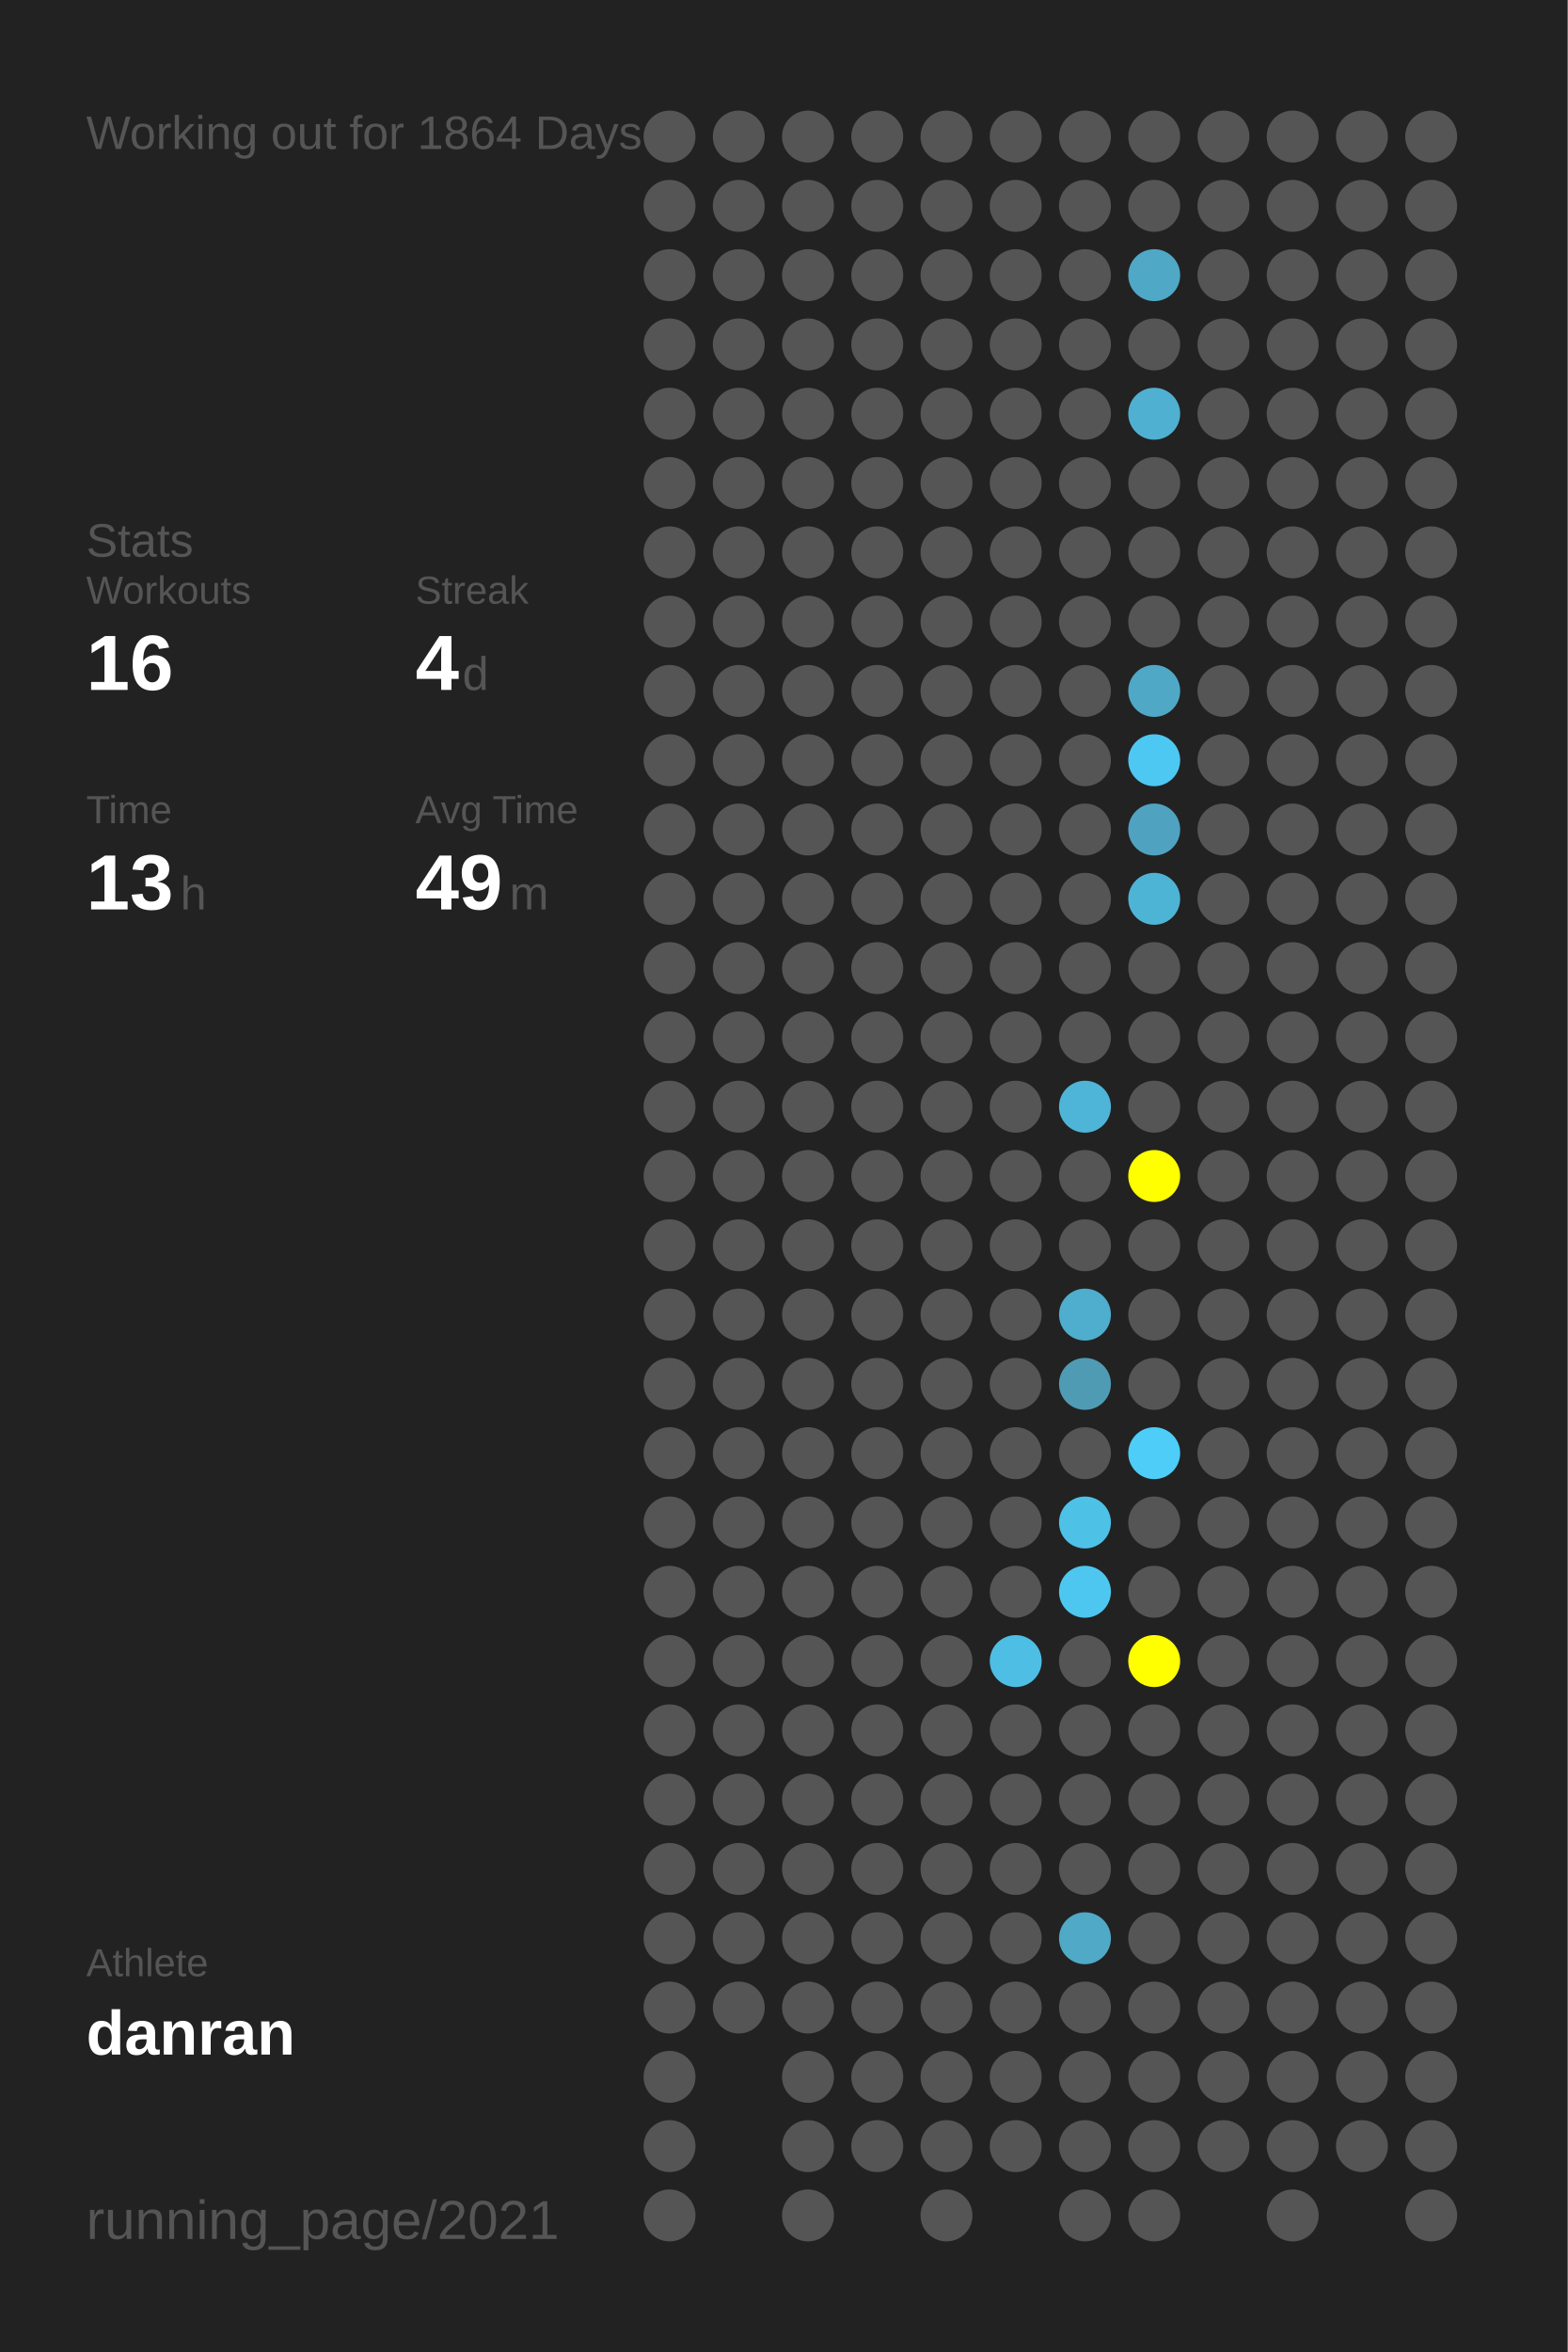
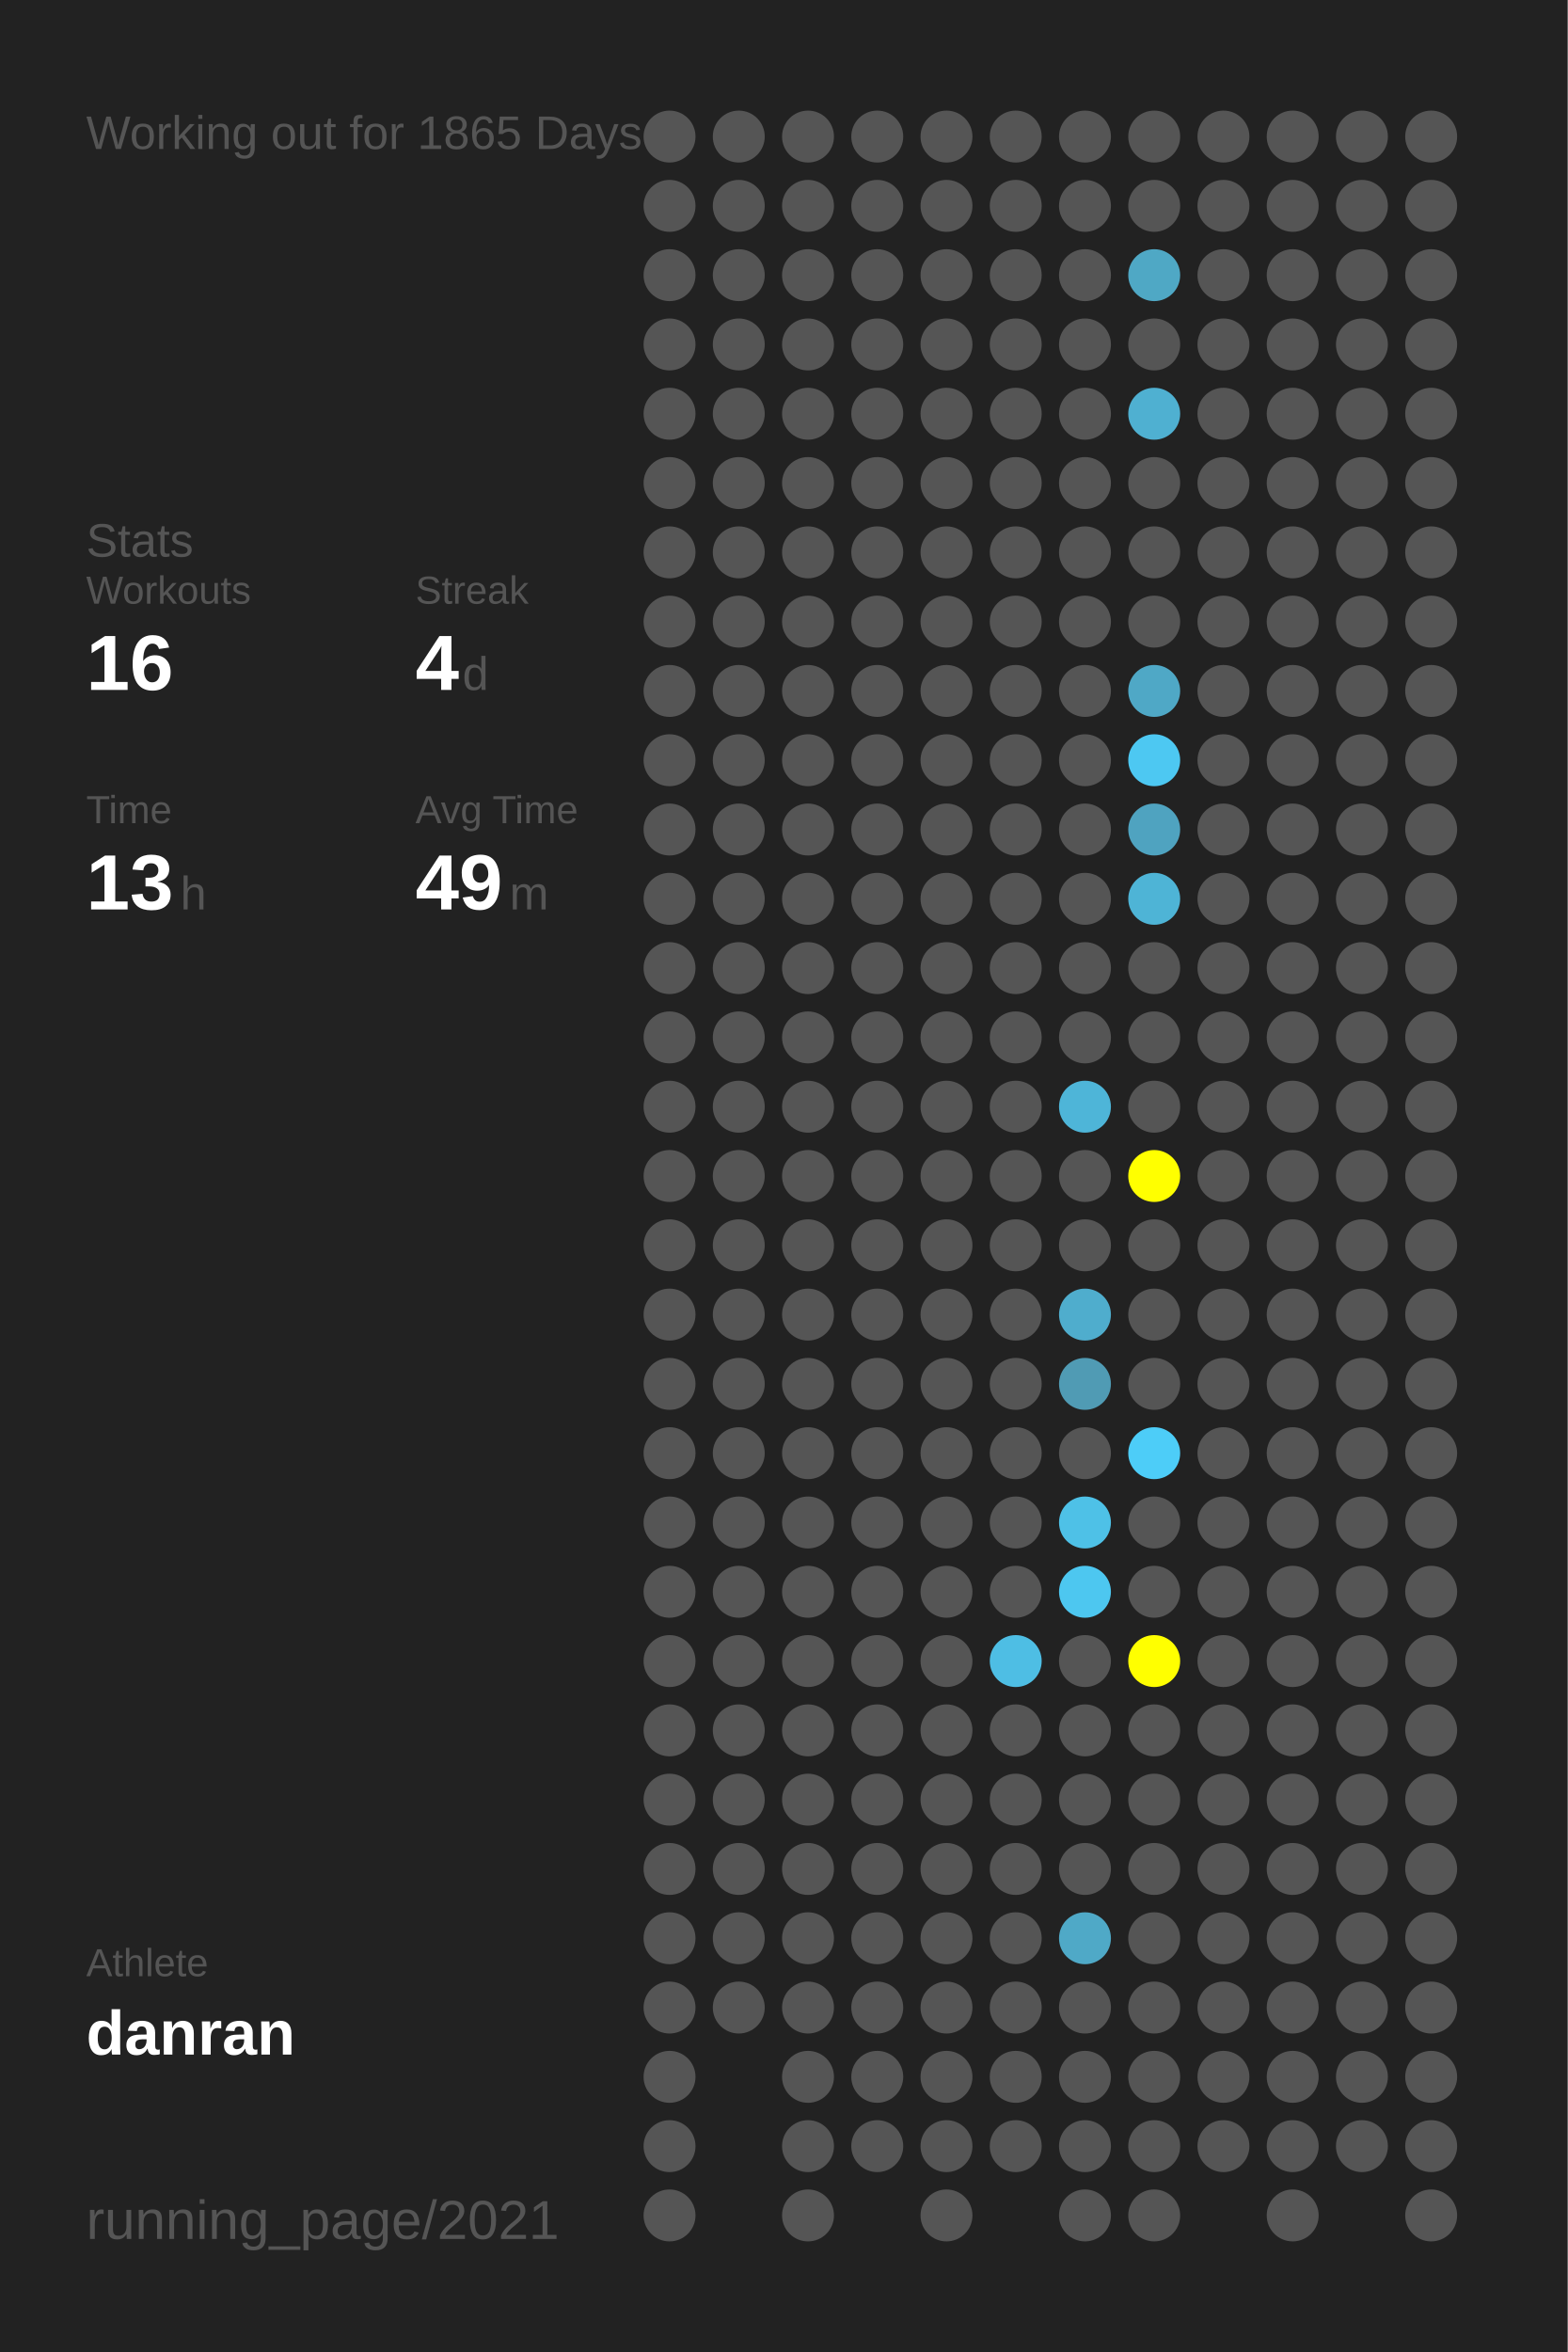
<svg xmlns="http://www.w3.org/2000/svg" baseProfile="full" height="300mm" version="1.1" viewBox="0,0,200,300" width="200mm">
  <defs />
  <rect fill="#222222" height="300" width="200" x="0" y="0" />
-   <text fill="#555555" style="font-size:6px; font-family:Arial;" x="11" y="19">Working out for 1864 Days</text>
+   <text fill="#555555" style="font-size:6px; font-family:Arial;" x="11" y="19">Working out for 1865 Days</text>
  <text fill="#555555" style="font-size:6px; font-family:Arial;" x="11" y="71">Stats</text>
  <text fill="#555555" style="font-size:5px; font-family:Arial;" x="11" y="77">Workouts</text>
  <text fill="#FFFFFF" style="font-size:10px; font-family:Arial; font-weight:bold;" x="11" y="88">16</text>
  <text fill="#555555" style="font-size:5px; font-family:Arial;" x="53" y="77">Streak</text>
  <text fill="#FFFFFF" style="font-size:10px; font-family:Arial; font-weight:bold;" x="53" y="88">4</text>
  <text fill="#555555" style="font-size:6px; font-family:Arial;" x="59" y="88">d</text>
  <text fill="#555555" style="font-size:5px; font-family:Arial;" x="11" y="105">Time</text>
  <text fill="#FFFFFF" style="font-size:10px; font-family:Arial; font-weight:bold;" x="11" y="116">13</text>
  <text fill="#555555" style="font-size:6px; font-family:Arial;" x="23" y="116">h</text>
  <text fill="#555555" style="font-size:5px; font-family:Arial;" x="53" y="105">Avg Time</text>
  <text fill="#FFFFFF" style="font-size:10px; font-family:Arial; font-weight:bold;" x="53" y="116">49</text>
  <text fill="#555555" style="font-size:6px; font-family:Arial;" x="65" y="116">m</text>
  <text fill="#555555" style="font-size:5px; font-family:Arial;" x="11" y="252.065">Athlete</text>
  <text fill="#FFFFFF" style="font-size:8px; font-family:Arial; font-weight:bold;" x="11" y="262.065">danran</text>
  <text fill="#555555" style="font-size:7px; font-family:Arial;" x="11" y="285.581">running_page/2021</text>
  <circle cx="85.417" cy="17.419" fill="#555555" r="3.312" />
  <circle cx="85.417" cy="26.258" fill="#555555" r="3.312" />
  <circle cx="85.417" cy="35.097" fill="#555555" r="3.312" />
  <circle cx="85.417" cy="43.935" fill="#555555" r="3.312" />
  <circle cx="85.417" cy="52.774" fill="#555555" r="3.312" />
  <circle cx="85.417" cy="61.613" fill="#555555" r="3.312" />
  <circle cx="85.417" cy="70.452" fill="#555555" r="3.312" />
  <circle cx="85.417" cy="79.29" fill="#555555" r="3.312" />
  <circle cx="85.417" cy="88.129" fill="#555555" r="3.312" />
  <circle cx="85.417" cy="96.968" fill="#555555" r="3.312" />
  <circle cx="85.417" cy="105.806" fill="#555555" r="3.312" />
  <circle cx="85.417" cy="114.645" fill="#555555" r="3.312" />
  <circle cx="85.417" cy="123.484" fill="#555555" r="3.312" />
  <circle cx="85.417" cy="132.323" fill="#555555" r="3.312" />
  <circle cx="85.417" cy="141.161" fill="#555555" r="3.312" />
  <circle cx="85.417" cy="150" fill="#555555" r="3.312" />
  <circle cx="85.417" cy="158.839" fill="#555555" r="3.312" />
  <circle cx="85.417" cy="167.677" fill="#555555" r="3.312" />
  <circle cx="85.417" cy="176.516" fill="#555555" r="3.312" />
  <circle cx="85.417" cy="185.355" fill="#555555" r="3.312" />
  <circle cx="85.417" cy="194.194" fill="#555555" r="3.312" />
  <circle cx="85.417" cy="203.032" fill="#555555" r="3.312" />
  <circle cx="85.417" cy="211.871" fill="#555555" r="3.312" />
  <circle cx="85.417" cy="220.71" fill="#555555" r="3.312" />
  <circle cx="85.417" cy="229.548" fill="#555555" r="3.312" />
  <circle cx="85.417" cy="238.387" fill="#555555" r="3.312" />
  <circle cx="85.417" cy="247.226" fill="#555555" r="3.312" />
  <circle cx="85.417" cy="256.065" fill="#555555" r="3.312" />
  <circle cx="85.417" cy="264.903" fill="#555555" r="3.312" />
  <circle cx="85.417" cy="273.742" fill="#555555" r="3.312" />
  <circle cx="85.417" cy="282.581" fill="#555555" r="3.312" />
  <circle cx="94.25" cy="17.419" fill="#555555" r="3.312" />
  <circle cx="94.25" cy="26.258" fill="#555555" r="3.312" />
  <circle cx="94.25" cy="35.097" fill="#555555" r="3.312" />
  <circle cx="94.25" cy="43.935" fill="#555555" r="3.312" />
  <circle cx="94.25" cy="52.774" fill="#555555" r="3.312" />
  <circle cx="94.25" cy="61.613" fill="#555555" r="3.312" />
  <circle cx="94.25" cy="70.452" fill="#555555" r="3.312" />
  <circle cx="94.25" cy="79.29" fill="#555555" r="3.312" />
  <circle cx="94.25" cy="88.129" fill="#555555" r="3.312" />
  <circle cx="94.25" cy="96.968" fill="#555555" r="3.312" />
  <circle cx="94.25" cy="105.806" fill="#555555" r="3.312" />
  <circle cx="94.25" cy="114.645" fill="#555555" r="3.312" />
  <circle cx="94.25" cy="123.484" fill="#555555" r="3.312" />
  <circle cx="94.25" cy="132.323" fill="#555555" r="3.312" />
  <circle cx="94.25" cy="141.161" fill="#555555" r="3.312" />
  <circle cx="94.25" cy="150" fill="#555555" r="3.312" />
  <circle cx="94.25" cy="158.839" fill="#555555" r="3.312" />
  <circle cx="94.25" cy="167.677" fill="#555555" r="3.312" />
  <circle cx="94.25" cy="176.516" fill="#555555" r="3.312" />
  <circle cx="94.25" cy="185.355" fill="#555555" r="3.312" />
  <circle cx="94.25" cy="194.194" fill="#555555" r="3.312" />
  <circle cx="94.25" cy="203.032" fill="#555555" r="3.312" />
  <circle cx="94.25" cy="211.871" fill="#555555" r="3.312" />
  <circle cx="94.25" cy="220.71" fill="#555555" r="3.312" />
  <circle cx="94.25" cy="229.548" fill="#555555" r="3.312" />
  <circle cx="94.25" cy="238.387" fill="#555555" r="3.312" />
  <circle cx="94.25" cy="247.226" fill="#555555" r="3.312" />
  <circle cx="94.25" cy="256.065" fill="#555555" r="3.312" />
  <circle cx="103.083" cy="17.419" fill="#555555" r="3.312" />
  <circle cx="103.083" cy="26.258" fill="#555555" r="3.312" />
  <circle cx="103.083" cy="35.097" fill="#555555" r="3.312" />
  <circle cx="103.083" cy="43.935" fill="#555555" r="3.312" />
  <circle cx="103.083" cy="52.774" fill="#555555" r="3.312" />
  <circle cx="103.083" cy="61.613" fill="#555555" r="3.312" />
  <circle cx="103.083" cy="70.452" fill="#555555" r="3.312" />
  <circle cx="103.083" cy="79.29" fill="#555555" r="3.312" />
  <circle cx="103.083" cy="88.129" fill="#555555" r="3.312" />
  <circle cx="103.083" cy="96.968" fill="#555555" r="3.312" />
  <circle cx="103.083" cy="105.806" fill="#555555" r="3.312" />
  <circle cx="103.083" cy="114.645" fill="#555555" r="3.312" />
  <circle cx="103.083" cy="123.484" fill="#555555" r="3.312" />
  <circle cx="103.083" cy="132.323" fill="#555555" r="3.312" />
  <circle cx="103.083" cy="141.161" fill="#555555" r="3.312" />
  <circle cx="103.083" cy="150" fill="#555555" r="3.312" />
  <circle cx="103.083" cy="158.839" fill="#555555" r="3.312" />
  <circle cx="103.083" cy="167.677" fill="#555555" r="3.312" />
  <circle cx="103.083" cy="176.516" fill="#555555" r="3.312" />
  <circle cx="103.083" cy="185.355" fill="#555555" r="3.312" />
  <circle cx="103.083" cy="194.194" fill="#555555" r="3.312" />
  <circle cx="103.083" cy="203.032" fill="#555555" r="3.312" />
  <circle cx="103.083" cy="211.871" fill="#555555" r="3.312" />
  <circle cx="103.083" cy="220.71" fill="#555555" r="3.312" />
  <circle cx="103.083" cy="229.548" fill="#555555" r="3.312" />
  <circle cx="103.083" cy="238.387" fill="#555555" r="3.312" />
  <circle cx="103.083" cy="247.226" fill="#555555" r="3.312" />
  <circle cx="103.083" cy="256.065" fill="#555555" r="3.312" />
  <circle cx="103.083" cy="264.903" fill="#555555" r="3.312" />
  <circle cx="103.083" cy="273.742" fill="#555555" r="3.312" />
  <circle cx="103.083" cy="282.581" fill="#555555" r="3.312" />
  <circle cx="111.917" cy="17.419" fill="#555555" r="3.312" />
  <circle cx="111.917" cy="26.258" fill="#555555" r="3.312" />
  <circle cx="111.917" cy="35.097" fill="#555555" r="3.312" />
  <circle cx="111.917" cy="43.935" fill="#555555" r="3.312" />
  <circle cx="111.917" cy="52.774" fill="#555555" r="3.312" />
  <circle cx="111.917" cy="61.613" fill="#555555" r="3.312" />
  <circle cx="111.917" cy="70.452" fill="#555555" r="3.312" />
  <circle cx="111.917" cy="79.29" fill="#555555" r="3.312" />
  <circle cx="111.917" cy="88.129" fill="#555555" r="3.312" />
  <circle cx="111.917" cy="96.968" fill="#555555" r="3.312" />
  <circle cx="111.917" cy="105.806" fill="#555555" r="3.312" />
  <circle cx="111.917" cy="114.645" fill="#555555" r="3.312" />
  <circle cx="111.917" cy="123.484" fill="#555555" r="3.312" />
  <circle cx="111.917" cy="132.323" fill="#555555" r="3.312" />
  <circle cx="111.917" cy="141.161" fill="#555555" r="3.312" />
  <circle cx="111.917" cy="150" fill="#555555" r="3.312" />
  <circle cx="111.917" cy="158.839" fill="#555555" r="3.312" />
  <circle cx="111.917" cy="167.677" fill="#555555" r="3.312" />
  <circle cx="111.917" cy="176.516" fill="#555555" r="3.312" />
  <circle cx="111.917" cy="185.355" fill="#555555" r="3.312" />
  <circle cx="111.917" cy="194.194" fill="#555555" r="3.312" />
  <circle cx="111.917" cy="203.032" fill="#555555" r="3.312" />
  <circle cx="111.917" cy="211.871" fill="#555555" r="3.312" />
  <circle cx="111.917" cy="220.71" fill="#555555" r="3.312" />
  <circle cx="111.917" cy="229.548" fill="#555555" r="3.312" />
  <circle cx="111.917" cy="238.387" fill="#555555" r="3.312" />
  <circle cx="111.917" cy="247.226" fill="#555555" r="3.312" />
  <circle cx="111.917" cy="256.065" fill="#555555" r="3.312" />
  <circle cx="111.917" cy="264.903" fill="#555555" r="3.312" />
  <circle cx="111.917" cy="273.742" fill="#555555" r="3.312" />
  <circle cx="120.75" cy="17.419" fill="#555555" r="3.312" />
  <circle cx="120.75" cy="26.258" fill="#555555" r="3.312" />
  <circle cx="120.75" cy="35.097" fill="#555555" r="3.312" />
  <circle cx="120.75" cy="43.935" fill="#555555" r="3.312" />
  <circle cx="120.75" cy="52.774" fill="#555555" r="3.312" />
  <circle cx="120.75" cy="61.613" fill="#555555" r="3.312" />
  <circle cx="120.75" cy="70.452" fill="#555555" r="3.312" />
  <circle cx="120.75" cy="79.29" fill="#555555" r="3.312" />
  <circle cx="120.75" cy="88.129" fill="#555555" r="3.312" />
  <circle cx="120.75" cy="96.968" fill="#555555" r="3.312" />
  <circle cx="120.75" cy="105.806" fill="#555555" r="3.312" />
  <circle cx="120.75" cy="114.645" fill="#555555" r="3.312" />
  <circle cx="120.75" cy="123.484" fill="#555555" r="3.312" />
  <circle cx="120.75" cy="132.323" fill="#555555" r="3.312" />
  <circle cx="120.75" cy="141.161" fill="#555555" r="3.312" />
  <circle cx="120.75" cy="150" fill="#555555" r="3.312" />
  <circle cx="120.75" cy="158.839" fill="#555555" r="3.312" />
  <circle cx="120.75" cy="167.677" fill="#555555" r="3.312" />
  <circle cx="120.75" cy="176.516" fill="#555555" r="3.312" />
  <circle cx="120.75" cy="185.355" fill="#555555" r="3.312" />
  <circle cx="120.75" cy="194.194" fill="#555555" r="3.312" />
  <circle cx="120.75" cy="203.032" fill="#555555" r="3.312" />
  <circle cx="120.75" cy="211.871" fill="#555555" r="3.312" />
  <circle cx="120.75" cy="220.71" fill="#555555" r="3.312" />
  <circle cx="120.75" cy="229.548" fill="#555555" r="3.312" />
  <circle cx="120.75" cy="238.387" fill="#555555" r="3.312" />
  <circle cx="120.75" cy="247.226" fill="#555555" r="3.312" />
  <circle cx="120.75" cy="256.065" fill="#555555" r="3.312" />
  <circle cx="120.75" cy="264.903" fill="#555555" r="3.312" />
  <circle cx="120.75" cy="273.742" fill="#555555" r="3.312" />
  <circle cx="120.75" cy="282.581" fill="#555555" r="3.312" />
  <circle cx="129.583" cy="17.419" fill="#555555" r="3.312" />
  <circle cx="129.583" cy="26.258" fill="#555555" r="3.312" />
  <circle cx="129.583" cy="35.097" fill="#555555" r="3.312" />
  <circle cx="129.583" cy="43.935" fill="#555555" r="3.312" />
  <circle cx="129.583" cy="52.774" fill="#555555" r="3.312" />
  <circle cx="129.583" cy="61.613" fill="#555555" r="3.312" />
  <circle cx="129.583" cy="70.452" fill="#555555" r="3.312" />
  <circle cx="129.583" cy="79.29" fill="#555555" r="3.312" />
  <circle cx="129.583" cy="88.129" fill="#555555" r="3.312" />
  <circle cx="129.583" cy="96.968" fill="#555555" r="3.312" />
  <circle cx="129.583" cy="105.806" fill="#555555" r="3.312" />
  <circle cx="129.583" cy="114.645" fill="#555555" r="3.312" />
  <circle cx="129.583" cy="123.484" fill="#555555" r="3.312" />
  <circle cx="129.583" cy="132.323" fill="#555555" r="3.312" />
  <circle cx="129.583" cy="141.161" fill="#555555" r="3.312" />
  <circle cx="129.583" cy="150" fill="#555555" r="3.312" />
  <circle cx="129.583" cy="158.839" fill="#555555" r="3.312" />
  <circle cx="129.583" cy="167.677" fill="#555555" r="3.312" />
  <circle cx="129.583" cy="176.516" fill="#555555" r="3.312" />
  <circle cx="129.583" cy="185.355" fill="#555555" r="3.312" />
  <circle cx="129.583" cy="194.194" fill="#555555" r="3.312" />
  <circle cx="129.583" cy="203.032" fill="#555555" r="3.312" />
  <circle cx="129.583" cy="211.871" fill="#4ebee4" r="3.312" />
  <circle cx="129.583" cy="220.71" fill="#555555" r="3.312" />
  <circle cx="129.583" cy="229.548" fill="#555555" r="3.312" />
  <circle cx="129.583" cy="238.387" fill="#555555" r="3.312" />
  <circle cx="129.583" cy="247.226" fill="#555555" r="3.312" />
  <circle cx="129.583" cy="256.065" fill="#555555" r="3.312" />
  <circle cx="129.583" cy="264.903" fill="#555555" r="3.312" />
  <circle cx="129.583" cy="273.742" fill="#555555" r="3.312" />
  <circle cx="138.417" cy="17.419" fill="#555555" r="3.312" />
  <circle cx="138.417" cy="26.258" fill="#555555" r="3.312" />
  <circle cx="138.417" cy="35.097" fill="#555555" r="3.312" />
  <circle cx="138.417" cy="43.935" fill="#555555" r="3.312" />
  <circle cx="138.417" cy="52.774" fill="#555555" r="3.312" />
  <circle cx="138.417" cy="61.613" fill="#555555" r="3.312" />
  <circle cx="138.417" cy="70.452" fill="#555555" r="3.312" />
  <circle cx="138.417" cy="79.29" fill="#555555" r="3.312" />
  <circle cx="138.417" cy="88.129" fill="#555555" r="3.312" />
  <circle cx="138.417" cy="96.968" fill="#555555" r="3.312" />
  <circle cx="138.417" cy="105.806" fill="#555555" r="3.312" />
  <circle cx="138.417" cy="114.645" fill="#555555" r="3.312" />
  <circle cx="138.417" cy="123.484" fill="#555555" r="3.312" />
  <circle cx="138.417" cy="132.323" fill="#555555" r="3.312" />
  <circle cx="138.417" cy="141.161" fill="#4eb5d8" r="3.312" />
  <circle cx="138.417" cy="150" fill="#555555" r="3.312" />
  <circle cx="138.417" cy="158.839" fill="#555555" r="3.312" />
  <circle cx="138.417" cy="167.677" fill="#4fadcd" r="3.312" />
  <circle cx="138.417" cy="176.516" fill="#509bb4" r="3.312" />
  <circle cx="138.417" cy="185.355" fill="#555555" r="3.312" />
  <circle cx="138.417" cy="194.194" fill="#4ec1e7" r="3.312" />
  <circle cx="138.417" cy="203.032" fill="#4dc7f0" r="3.312" />
  <circle cx="138.417" cy="211.871" fill="#555555" r="3.312" />
  <circle cx="138.417" cy="220.71" fill="#555555" r="3.312" />
  <circle cx="138.417" cy="229.548" fill="#555555" r="3.312" />
  <circle cx="138.417" cy="238.387" fill="#555555" r="3.312" />
  <circle cx="138.417" cy="247.226" fill="#4fa9c7" r="3.312" />
  <circle cx="138.417" cy="256.065" fill="#555555" r="3.312" />
  <circle cx="138.417" cy="264.903" fill="#555555" r="3.312" />
  <circle cx="138.417" cy="273.742" fill="#555555" r="3.312" />
  <circle cx="138.417" cy="282.581" fill="#555555" r="3.312" />
  <circle cx="147.25" cy="17.419" fill="#555555" r="3.312" />
  <circle cx="147.25" cy="26.258" fill="#555555" r="3.312" />
  <circle cx="147.25" cy="35.097" fill="#4fa8c5" r="3.312" />
  <circle cx="147.25" cy="43.935" fill="#555555" r="3.312" />
  <circle cx="147.25" cy="52.774" fill="#4fb0d1" r="3.312" />
  <circle cx="147.25" cy="61.613" fill="#555555" r="3.312" />
  <circle cx="147.25" cy="70.452" fill="#555555" r="3.312" />
  <circle cx="147.25" cy="79.29" fill="#555555" r="3.312" />
  <circle cx="147.25" cy="88.129" fill="#4fa8c6" r="3.312" />
  <circle cx="147.25" cy="96.968" fill="#4dc8f2" r="3.312" />
  <circle cx="147.25" cy="105.806" fill="#4fa3c0" r="3.312" />
  <circle cx="147.25" cy="114.645" fill="#4eb4d6" r="3.312" />
  <circle cx="147.25" cy="123.484" fill="#555555" r="3.312" />
  <circle cx="147.25" cy="132.323" fill="#555555" r="3.312" />
  <circle cx="147.25" cy="141.161" fill="#555555" r="3.312" />
  <circle cx="147.25" cy="150" fill="#FFFF00" r="3.312" />
  <circle cx="147.25" cy="158.839" fill="#555555" r="3.312" />
  <circle cx="147.25" cy="167.677" fill="#555555" r="3.312" />
  <circle cx="147.25" cy="176.516" fill="#555555" r="3.312" />
  <circle cx="147.25" cy="185.355" fill="#4dcdf8" r="3.312" />
  <circle cx="147.25" cy="194.194" fill="#555555" r="3.312" />
  <circle cx="147.25" cy="203.032" fill="#555555" r="3.312" />
  <circle cx="147.25" cy="211.871" fill="#FFFF00" r="3.312" />
  <circle cx="147.25" cy="220.71" fill="#555555" r="3.312" />
  <circle cx="147.25" cy="229.548" fill="#555555" r="3.312" />
  <circle cx="147.25" cy="238.387" fill="#555555" r="3.312" />
  <circle cx="147.25" cy="247.226" fill="#555555" r="3.312" />
  <circle cx="147.25" cy="256.065" fill="#555555" r="3.312" />
  <circle cx="147.25" cy="264.903" fill="#555555" r="3.312" />
  <circle cx="147.25" cy="273.742" fill="#555555" r="3.312" />
  <circle cx="147.25" cy="282.581" fill="#555555" r="3.312" />
  <circle cx="156.083" cy="17.419" fill="#555555" r="3.312" />
  <circle cx="156.083" cy="26.258" fill="#555555" r="3.312" />
  <circle cx="156.083" cy="35.097" fill="#555555" r="3.312" />
  <circle cx="156.083" cy="43.935" fill="#555555" r="3.312" />
  <circle cx="156.083" cy="52.774" fill="#555555" r="3.312" />
  <circle cx="156.083" cy="61.613" fill="#555555" r="3.312" />
  <circle cx="156.083" cy="70.452" fill="#555555" r="3.312" />
  <circle cx="156.083" cy="79.29" fill="#555555" r="3.312" />
  <circle cx="156.083" cy="88.129" fill="#555555" r="3.312" />
  <circle cx="156.083" cy="96.968" fill="#555555" r="3.312" />
  <circle cx="156.083" cy="105.806" fill="#555555" r="3.312" />
  <circle cx="156.083" cy="114.645" fill="#555555" r="3.312" />
  <circle cx="156.083" cy="123.484" fill="#555555" r="3.312" />
  <circle cx="156.083" cy="132.323" fill="#555555" r="3.312" />
  <circle cx="156.083" cy="141.161" fill="#555555" r="3.312" />
  <circle cx="156.083" cy="150" fill="#555555" r="3.312" />
  <circle cx="156.083" cy="158.839" fill="#555555" r="3.312" />
  <circle cx="156.083" cy="167.677" fill="#555555" r="3.312" />
  <circle cx="156.083" cy="176.516" fill="#555555" r="3.312" />
  <circle cx="156.083" cy="185.355" fill="#555555" r="3.312" />
  <circle cx="156.083" cy="194.194" fill="#555555" r="3.312" />
  <circle cx="156.083" cy="203.032" fill="#555555" r="3.312" />
  <circle cx="156.083" cy="211.871" fill="#555555" r="3.312" />
  <circle cx="156.083" cy="220.71" fill="#555555" r="3.312" />
  <circle cx="156.083" cy="229.548" fill="#555555" r="3.312" />
  <circle cx="156.083" cy="238.387" fill="#555555" r="3.312" />
  <circle cx="156.083" cy="247.226" fill="#555555" r="3.312" />
  <circle cx="156.083" cy="256.065" fill="#555555" r="3.312" />
  <circle cx="156.083" cy="264.903" fill="#555555" r="3.312" />
  <circle cx="156.083" cy="273.742" fill="#555555" r="3.312" />
  <circle cx="164.917" cy="17.419" fill="#555555" r="3.312" />
  <circle cx="164.917" cy="26.258" fill="#555555" r="3.312" />
  <circle cx="164.917" cy="35.097" fill="#555555" r="3.312" />
  <circle cx="164.917" cy="43.935" fill="#555555" r="3.312" />
  <circle cx="164.917" cy="52.774" fill="#555555" r="3.312" />
  <circle cx="164.917" cy="61.613" fill="#555555" r="3.312" />
  <circle cx="164.917" cy="70.452" fill="#555555" r="3.312" />
  <circle cx="164.917" cy="79.29" fill="#555555" r="3.312" />
  <circle cx="164.917" cy="88.129" fill="#555555" r="3.312" />
  <circle cx="164.917" cy="96.968" fill="#555555" r="3.312" />
  <circle cx="164.917" cy="105.806" fill="#555555" r="3.312" />
  <circle cx="164.917" cy="114.645" fill="#555555" r="3.312" />
  <circle cx="164.917" cy="123.484" fill="#555555" r="3.312" />
  <circle cx="164.917" cy="132.323" fill="#555555" r="3.312" />
  <circle cx="164.917" cy="141.161" fill="#555555" r="3.312" />
  <circle cx="164.917" cy="150" fill="#555555" r="3.312" />
  <circle cx="164.917" cy="158.839" fill="#555555" r="3.312" />
  <circle cx="164.917" cy="167.677" fill="#555555" r="3.312" />
  <circle cx="164.917" cy="176.516" fill="#555555" r="3.312" />
  <circle cx="164.917" cy="185.355" fill="#555555" r="3.312" />
  <circle cx="164.917" cy="194.194" fill="#555555" r="3.312" />
  <circle cx="164.917" cy="203.032" fill="#555555" r="3.312" />
  <circle cx="164.917" cy="211.871" fill="#555555" r="3.312" />
  <circle cx="164.917" cy="220.71" fill="#555555" r="3.312" />
  <circle cx="164.917" cy="229.548" fill="#555555" r="3.312" />
  <circle cx="164.917" cy="238.387" fill="#555555" r="3.312" />
  <circle cx="164.917" cy="247.226" fill="#555555" r="3.312" />
  <circle cx="164.917" cy="256.065" fill="#555555" r="3.312" />
  <circle cx="164.917" cy="264.903" fill="#555555" r="3.312" />
  <circle cx="164.917" cy="273.742" fill="#555555" r="3.312" />
  <circle cx="164.917" cy="282.581" fill="#555555" r="3.312" />
  <circle cx="173.75" cy="17.419" fill="#555555" r="3.312" />
  <circle cx="173.75" cy="26.258" fill="#555555" r="3.312" />
  <circle cx="173.75" cy="35.097" fill="#555555" r="3.312" />
  <circle cx="173.75" cy="43.935" fill="#555555" r="3.312" />
  <circle cx="173.75" cy="52.774" fill="#555555" r="3.312" />
  <circle cx="173.75" cy="61.613" fill="#555555" r="3.312" />
  <circle cx="173.75" cy="70.452" fill="#555555" r="3.312" />
  <circle cx="173.75" cy="79.29" fill="#555555" r="3.312" />
  <circle cx="173.75" cy="88.129" fill="#555555" r="3.312" />
  <circle cx="173.75" cy="96.968" fill="#555555" r="3.312" />
  <circle cx="173.75" cy="105.806" fill="#555555" r="3.312" />
  <circle cx="173.75" cy="114.645" fill="#555555" r="3.312" />
  <circle cx="173.75" cy="123.484" fill="#555555" r="3.312" />
  <circle cx="173.75" cy="132.323" fill="#555555" r="3.312" />
  <circle cx="173.75" cy="141.161" fill="#555555" r="3.312" />
  <circle cx="173.75" cy="150" fill="#555555" r="3.312" />
  <circle cx="173.75" cy="158.839" fill="#555555" r="3.312" />
  <circle cx="173.75" cy="167.677" fill="#555555" r="3.312" />
  <circle cx="173.75" cy="176.516" fill="#555555" r="3.312" />
  <circle cx="173.75" cy="185.355" fill="#555555" r="3.312" />
  <circle cx="173.75" cy="194.194" fill="#555555" r="3.312" />
  <circle cx="173.75" cy="203.032" fill="#555555" r="3.312" />
  <circle cx="173.75" cy="211.871" fill="#555555" r="3.312" />
  <circle cx="173.75" cy="220.71" fill="#555555" r="3.312" />
  <circle cx="173.75" cy="229.548" fill="#555555" r="3.312" />
  <circle cx="173.75" cy="238.387" fill="#555555" r="3.312" />
  <circle cx="173.75" cy="247.226" fill="#555555" r="3.312" />
  <circle cx="173.75" cy="256.065" fill="#555555" r="3.312" />
  <circle cx="173.75" cy="264.903" fill="#555555" r="3.312" />
  <circle cx="173.75" cy="273.742" fill="#555555" r="3.312" />
  <circle cx="182.583" cy="17.419" fill="#555555" r="3.312" />
  <circle cx="182.583" cy="26.258" fill="#555555" r="3.312" />
  <circle cx="182.583" cy="35.097" fill="#555555" r="3.312" />
  <circle cx="182.583" cy="43.935" fill="#555555" r="3.312" />
  <circle cx="182.583" cy="52.774" fill="#555555" r="3.312" />
  <circle cx="182.583" cy="61.613" fill="#555555" r="3.312" />
  <circle cx="182.583" cy="70.452" fill="#555555" r="3.312" />
  <circle cx="182.583" cy="79.29" fill="#555555" r="3.312" />
  <circle cx="182.583" cy="88.129" fill="#555555" r="3.312" />
  <circle cx="182.583" cy="96.968" fill="#555555" r="3.312" />
  <circle cx="182.583" cy="105.806" fill="#555555" r="3.312" />
  <circle cx="182.583" cy="114.645" fill="#555555" r="3.312" />
  <circle cx="182.583" cy="123.484" fill="#555555" r="3.312" />
  <circle cx="182.583" cy="132.323" fill="#555555" r="3.312" />
  <circle cx="182.583" cy="141.161" fill="#555555" r="3.312" />
  <circle cx="182.583" cy="150" fill="#555555" r="3.312" />
  <circle cx="182.583" cy="158.839" fill="#555555" r="3.312" />
  <circle cx="182.583" cy="167.677" fill="#555555" r="3.312" />
  <circle cx="182.583" cy="176.516" fill="#555555" r="3.312" />
  <circle cx="182.583" cy="185.355" fill="#555555" r="3.312" />
  <circle cx="182.583" cy="194.194" fill="#555555" r="3.312" />
  <circle cx="182.583" cy="203.032" fill="#555555" r="3.312" />
  <circle cx="182.583" cy="211.871" fill="#555555" r="3.312" />
  <circle cx="182.583" cy="220.71" fill="#555555" r="3.312" />
  <circle cx="182.583" cy="229.548" fill="#555555" r="3.312" />
  <circle cx="182.583" cy="238.387" fill="#555555" r="3.312" />
  <circle cx="182.583" cy="247.226" fill="#555555" r="3.312" />
  <circle cx="182.583" cy="256.065" fill="#555555" r="3.312" />
  <circle cx="182.583" cy="264.903" fill="#555555" r="3.312" />
  <circle cx="182.583" cy="273.742" fill="#555555" r="3.312" />
  <circle cx="182.583" cy="282.581" fill="#555555" r="3.312" />
</svg>
